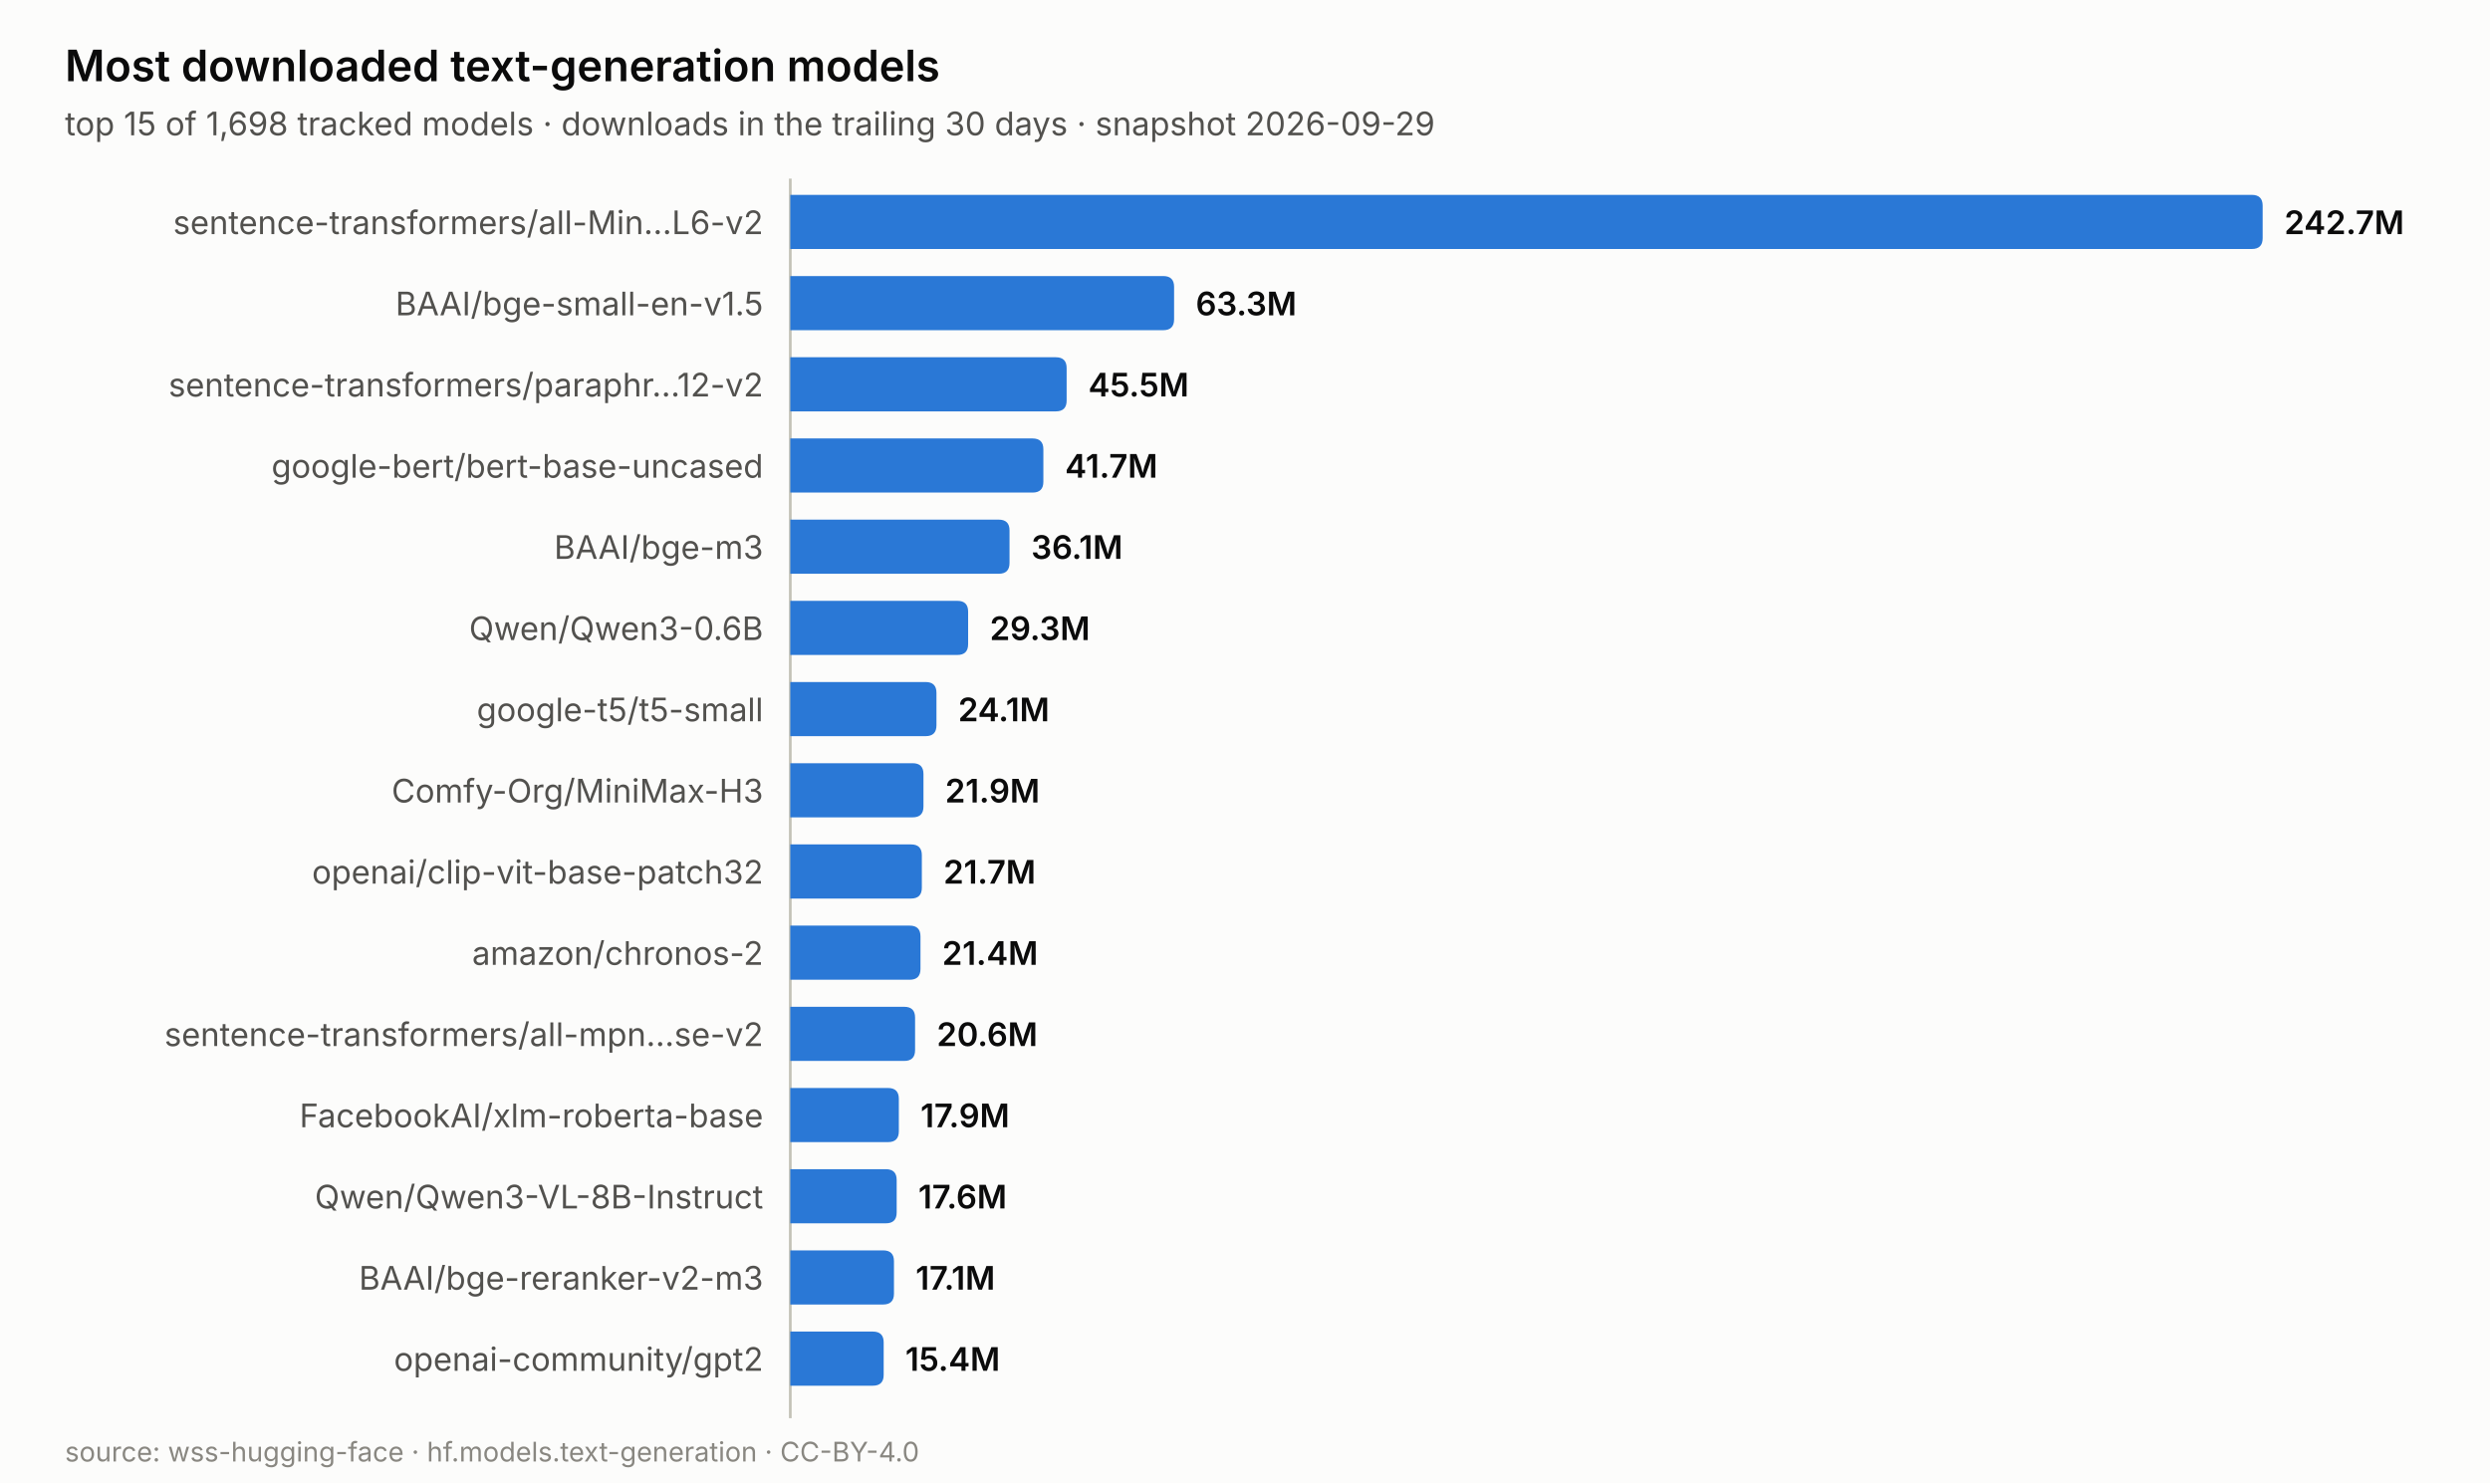
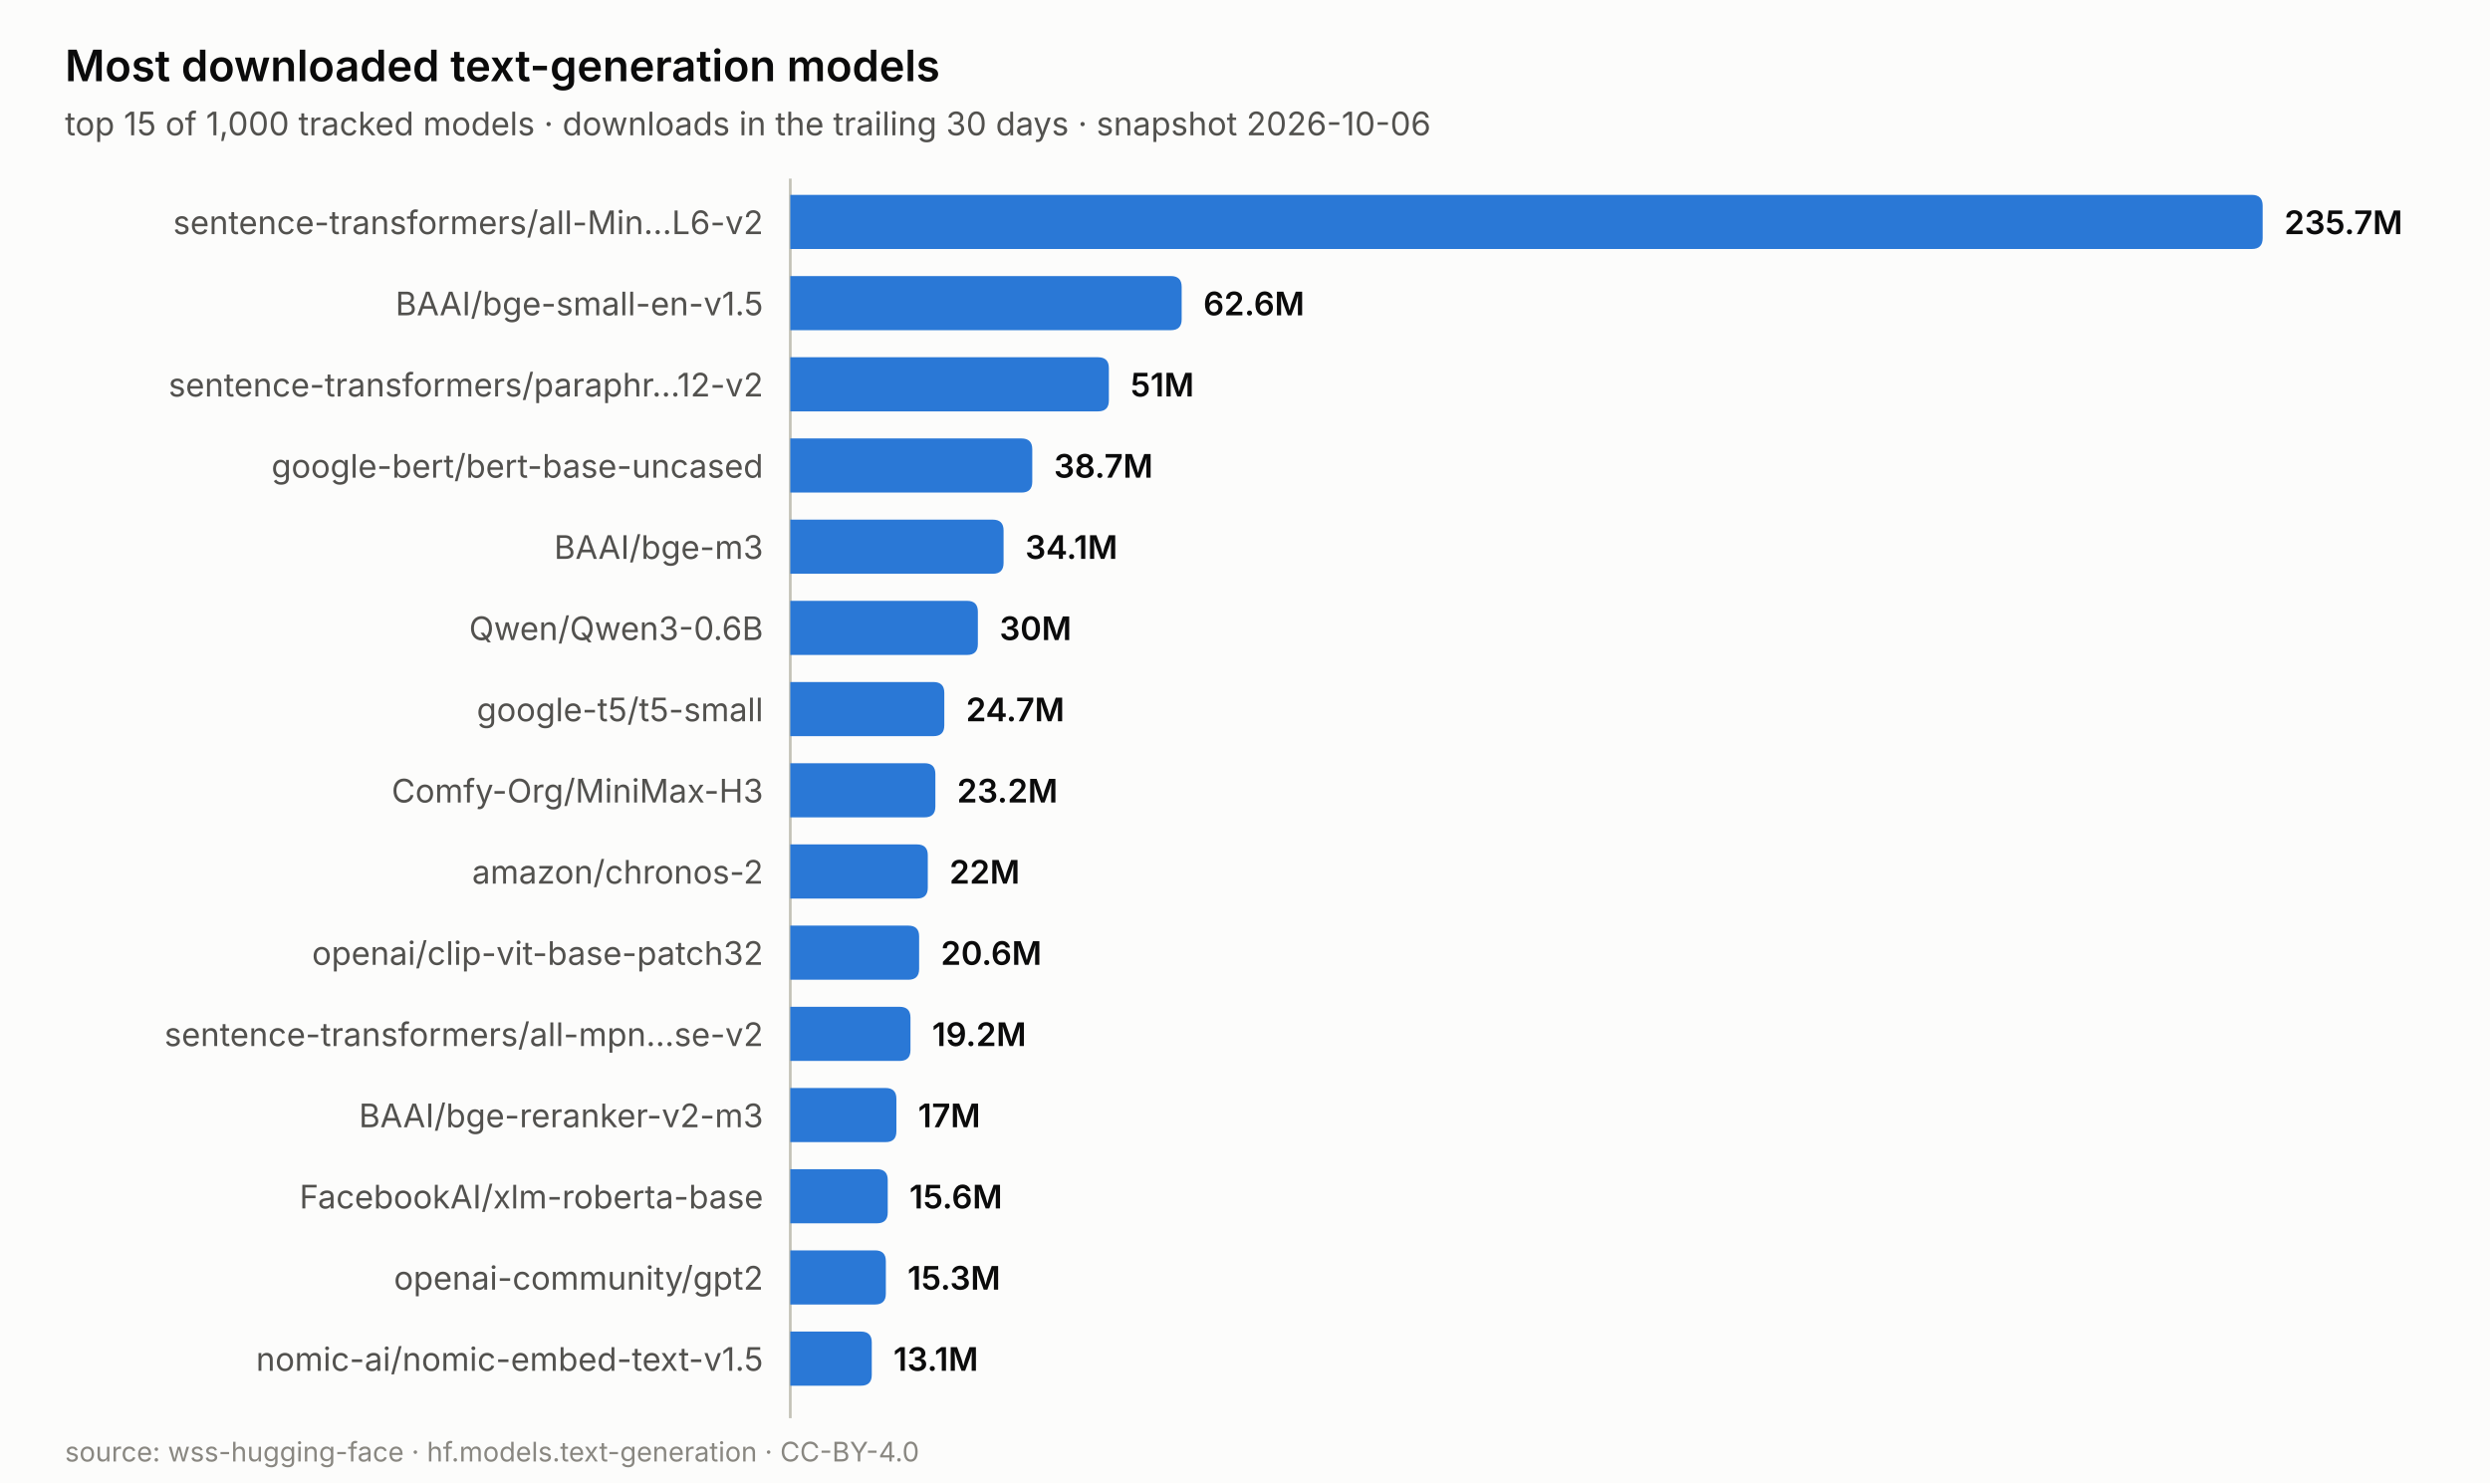
<svg xmlns="http://www.w3.org/2000/svg" width="920.0" height="548.0" viewBox="0 0 920.0 548.0" role="img" aria-label="Most downloaded text-generation models">
  <rect width="920.0" height="548.0" fill="#fcfcfb" />
  <text x="24.0" y="30.0" font-family="system-ui, -apple-system, &quot;Segoe UI&quot;, sans-serif" font-size="16" fill="#0b0b0b" text-anchor="start" font-weight="600" style="">Most downloaded text-generation models</text>
-   <text x="24.0" y="50.0" font-family="system-ui, -apple-system, &quot;Segoe UI&quot;, sans-serif" font-size="12" fill="#52514e" text-anchor="start" font-weight="normal" style="">top 15 of 1,698 tracked models · downloads in the trailing 30 days · snapshot 2026-09-29</text>
+   <text x="24.0" y="50.0" font-family="system-ui, -apple-system, &quot;Segoe UI&quot;, sans-serif" font-size="12" fill="#52514e" text-anchor="start" font-weight="normal" style="">top 15 of 1,000 tracked models · downloads in the trailing 30 days · snapshot 2026-10-06</text>
  <line x1="292.0" y1="66.0" x2="292.0" y2="524.0" stroke="#c3c2b7" stroke-width="1" />
  <path d="M292.0,72.0 h540.0 q4,0 4,4 v12.0 q0,4 -4,4 h-540.0 z" fill="#2a78d6" />
  <text x="282.0" y="86.5" font-family="system-ui, -apple-system, &quot;Segoe UI&quot;, sans-serif" font-size="12" fill="#52514e" text-anchor="end" font-weight="normal" style="">sentence-transformers/all-Min…L6-v2</text>
-   <text x="844.0" y="86.5" font-family="system-ui, -apple-system, &quot;Segoe UI&quot;, sans-serif" font-size="12" fill="#0b0b0b" text-anchor="start" font-weight="600" style="">242.7M</text>
-   <path d="M292.0,102.0 h137.8 q4,0 4,4 v12.0 q0,4 -4,4 h-137.8 z" fill="#2a78d6" />
+   <text x="844.0" y="86.5" font-family="system-ui, -apple-system, &quot;Segoe UI&quot;, sans-serif" font-size="12" fill="#0b0b0b" text-anchor="start" font-weight="600" style="">235.7M</text>
+   <path d="M292.0,102.0 h140.6 q4,0 4,4 v12.0 q0,4 -4,4 h-140.6 z" fill="#2a78d6" />
  <text x="282.0" y="116.5" font-family="system-ui, -apple-system, &quot;Segoe UI&quot;, sans-serif" font-size="12" fill="#52514e" text-anchor="end" font-weight="normal" style="">BAAI/bge-small-en-v1.5</text>
-   <text x="441.8" y="116.5" font-family="system-ui, -apple-system, &quot;Segoe UI&quot;, sans-serif" font-size="12" fill="#0b0b0b" text-anchor="start" font-weight="600" style="">63.3M</text>
-   <path d="M292.0,132.0 h98.1 q4,0 4,4 v12.0 q0,4 -4,4 h-98.1 z" fill="#2a78d6" />
+   <text x="444.6" y="116.5" font-family="system-ui, -apple-system, &quot;Segoe UI&quot;, sans-serif" font-size="12" fill="#0b0b0b" text-anchor="start" font-weight="600" style="">62.6M</text>
+   <path d="M292.0,132.0 h113.7 q4,0 4,4 v12.0 q0,4 -4,4 h-113.7 z" fill="#2a78d6" />
  <text x="282.0" y="146.5" font-family="system-ui, -apple-system, &quot;Segoe UI&quot;, sans-serif" font-size="12" fill="#52514e" text-anchor="end" font-weight="normal" style="">sentence-transformers/paraphr…12-v2</text>
-   <text x="402.1" y="146.5" font-family="system-ui, -apple-system, &quot;Segoe UI&quot;, sans-serif" font-size="12" fill="#0b0b0b" text-anchor="start" font-weight="600" style="">45.5M</text>
-   <path d="M292.0,162.0 h89.5 q4,0 4,4 v12.0 q0,4 -4,4 h-89.5 z" fill="#2a78d6" />
+   <text x="417.7" y="146.5" font-family="system-ui, -apple-system, &quot;Segoe UI&quot;, sans-serif" font-size="12" fill="#0b0b0b" text-anchor="start" font-weight="600" style="">51M</text>
+   <path d="M292.0,162.0 h85.4 q4,0 4,4 v12.0 q0,4 -4,4 h-85.4 z" fill="#2a78d6" />
  <text x="282.0" y="176.5" font-family="system-ui, -apple-system, &quot;Segoe UI&quot;, sans-serif" font-size="12" fill="#52514e" text-anchor="end" font-weight="normal" style="">google-bert/bert-base-uncased</text>
-   <text x="393.5" y="176.5" font-family="system-ui, -apple-system, &quot;Segoe UI&quot;, sans-serif" font-size="12" fill="#0b0b0b" text-anchor="start" font-weight="600" style="">41.7M</text>
-   <path d="M292.0,192.0 h77.0 q4,0 4,4 v12.0 q0,4 -4,4 h-77.0 z" fill="#2a78d6" />
+   <text x="389.4" y="176.5" font-family="system-ui, -apple-system, &quot;Segoe UI&quot;, sans-serif" font-size="12" fill="#0b0b0b" text-anchor="start" font-weight="600" style="">38.7M</text>
+   <path d="M292.0,192.0 h74.8 q4,0 4,4 v12.0 q0,4 -4,4 h-74.8 z" fill="#2a78d6" />
  <text x="282.0" y="206.5" font-family="system-ui, -apple-system, &quot;Segoe UI&quot;, sans-serif" font-size="12" fill="#52514e" text-anchor="end" font-weight="normal" style="">BAAI/bge-m3</text>
-   <text x="381.0" y="206.5" font-family="system-ui, -apple-system, &quot;Segoe UI&quot;, sans-serif" font-size="12" fill="#0b0b0b" text-anchor="start" font-weight="600" style="">36.1M</text>
-   <path d="M292.0,222.0 h61.7 q4,0 4,4 v12.0 q0,4 -4,4 h-61.7 z" fill="#2a78d6" />
+   <text x="378.8" y="206.5" font-family="system-ui, -apple-system, &quot;Segoe UI&quot;, sans-serif" font-size="12" fill="#0b0b0b" text-anchor="start" font-weight="600" style="">34.1M</text>
+   <path d="M292.0,222.0 h65.3 q4,0 4,4 v12.0 q0,4 -4,4 h-65.3 z" fill="#2a78d6" />
  <text x="282.0" y="236.5" font-family="system-ui, -apple-system, &quot;Segoe UI&quot;, sans-serif" font-size="12" fill="#52514e" text-anchor="end" font-weight="normal" style="">Qwen/Qwen3-0.6B</text>
-   <text x="365.7" y="236.5" font-family="system-ui, -apple-system, &quot;Segoe UI&quot;, sans-serif" font-size="12" fill="#0b0b0b" text-anchor="start" font-weight="600" style="">29.3M</text>
-   <path d="M292.0,252.0 h50.0 q4,0 4,4 v12.0 q0,4 -4,4 h-50.0 z" fill="#2a78d6" />
+   <text x="369.3" y="236.5" font-family="system-ui, -apple-system, &quot;Segoe UI&quot;, sans-serif" font-size="12" fill="#0b0b0b" text-anchor="start" font-weight="600" style="">30M</text>
+   <path d="M292.0,252.0 h52.9 q4,0 4,4 v12.0 q0,4 -4,4 h-52.9 z" fill="#2a78d6" />
  <text x="282.0" y="266.5" font-family="system-ui, -apple-system, &quot;Segoe UI&quot;, sans-serif" font-size="12" fill="#52514e" text-anchor="end" font-weight="normal" style="">google-t5/t5-small</text>
-   <text x="354.0" y="266.5" font-family="system-ui, -apple-system, &quot;Segoe UI&quot;, sans-serif" font-size="12" fill="#0b0b0b" text-anchor="start" font-weight="600" style="">24.1M</text>
-   <path d="M292.0,282.0 h45.2 q4,0 4,4 v12.0 q0,4 -4,4 h-45.2 z" fill="#2a78d6" />
+   <text x="356.9" y="266.5" font-family="system-ui, -apple-system, &quot;Segoe UI&quot;, sans-serif" font-size="12" fill="#0b0b0b" text-anchor="start" font-weight="600" style="">24.7M</text>
+   <path d="M292.0,282.0 h49.6 q4,0 4,4 v12.0 q0,4 -4,4 h-49.6 z" fill="#2a78d6" />
  <text x="282.0" y="296.5" font-family="system-ui, -apple-system, &quot;Segoe UI&quot;, sans-serif" font-size="12" fill="#52514e" text-anchor="end" font-weight="normal" style="">Comfy-Org/MiniMax-H3</text>
-   <text x="349.2" y="296.5" font-family="system-ui, -apple-system, &quot;Segoe UI&quot;, sans-serif" font-size="12" fill="#0b0b0b" text-anchor="start" font-weight="600" style="">21.9M</text>
-   <path d="M292.0,312.0 h44.6 q4,0 4,4 v12.0 q0,4 -4,4 h-44.6 z" fill="#2a78d6" />
-   <text x="282.0" y="326.5" font-family="system-ui, -apple-system, &quot;Segoe UI&quot;, sans-serif" font-size="12" fill="#52514e" text-anchor="end" font-weight="normal" style="">openai/clip-vit-base-patch32</text>
-   <text x="348.6" y="326.5" font-family="system-ui, -apple-system, &quot;Segoe UI&quot;, sans-serif" font-size="12" fill="#0b0b0b" text-anchor="start" font-weight="600" style="">21.7M</text>
-   <path d="M292.0,342.0 h44.1 q4,0 4,4 v12.0 q0,4 -4,4 h-44.1 z" fill="#2a78d6" />
-   <text x="282.0" y="356.5" font-family="system-ui, -apple-system, &quot;Segoe UI&quot;, sans-serif" font-size="12" fill="#52514e" text-anchor="end" font-weight="normal" style="">amazon/chronos-2</text>
-   <text x="348.1" y="356.5" font-family="system-ui, -apple-system, &quot;Segoe UI&quot;, sans-serif" font-size="12" fill="#0b0b0b" text-anchor="start" font-weight="600" style="">21.4M</text>
-   <path d="M292.0,372.0 h42.1 q4,0 4,4 v12.0 q0,4 -4,4 h-42.1 z" fill="#2a78d6" />
+   <text x="353.6" y="296.5" font-family="system-ui, -apple-system, &quot;Segoe UI&quot;, sans-serif" font-size="12" fill="#0b0b0b" text-anchor="start" font-weight="600" style="">23.2M</text>
+   <path d="M292.0,312.0 h46.8 q4,0 4,4 v12.0 q0,4 -4,4 h-46.8 z" fill="#2a78d6" />
+   <text x="282.0" y="326.5" font-family="system-ui, -apple-system, &quot;Segoe UI&quot;, sans-serif" font-size="12" fill="#52514e" text-anchor="end" font-weight="normal" style="">amazon/chronos-2</text>
+   <text x="350.8" y="326.5" font-family="system-ui, -apple-system, &quot;Segoe UI&quot;, sans-serif" font-size="12" fill="#0b0b0b" text-anchor="start" font-weight="600" style="">22M</text>
+   <path d="M292.0,342.0 h43.6 q4,0 4,4 v12.0 q0,4 -4,4 h-43.6 z" fill="#2a78d6" />
+   <text x="282.0" y="356.5" font-family="system-ui, -apple-system, &quot;Segoe UI&quot;, sans-serif" font-size="12" fill="#52514e" text-anchor="end" font-weight="normal" style="">openai/clip-vit-base-patch32</text>
+   <text x="347.6" y="356.5" font-family="system-ui, -apple-system, &quot;Segoe UI&quot;, sans-serif" font-size="12" fill="#0b0b0b" text-anchor="start" font-weight="600" style="">20.6M</text>
+   <path d="M292.0,372.0 h40.4 q4,0 4,4 v12.0 q0,4 -4,4 h-40.4 z" fill="#2a78d6" />
  <text x="282.0" y="386.5" font-family="system-ui, -apple-system, &quot;Segoe UI&quot;, sans-serif" font-size="12" fill="#52514e" text-anchor="end" font-weight="normal" style="">sentence-transformers/all-mpn…se-v2</text>
-   <text x="346.1" y="386.5" font-family="system-ui, -apple-system, &quot;Segoe UI&quot;, sans-serif" font-size="12" fill="#0b0b0b" text-anchor="start" font-weight="600" style="">20.6M</text>
-   <path d="M292.0,402.0 h36.1 q4,0 4,4 v12.0 q0,4 -4,4 h-36.1 z" fill="#2a78d6" />
-   <text x="282.0" y="416.5" font-family="system-ui, -apple-system, &quot;Segoe UI&quot;, sans-serif" font-size="12" fill="#52514e" text-anchor="end" font-weight="normal" style="">FacebookAI/xlm-roberta-base</text>
-   <text x="340.1" y="416.5" font-family="system-ui, -apple-system, &quot;Segoe UI&quot;, sans-serif" font-size="12" fill="#0b0b0b" text-anchor="start" font-weight="600" style="">17.9M</text>
-   <path d="M292.0,432.0 h35.3 q4,0 4,4 v12.0 q0,4 -4,4 h-35.3 z" fill="#2a78d6" />
-   <text x="282.0" y="446.5" font-family="system-ui, -apple-system, &quot;Segoe UI&quot;, sans-serif" font-size="12" fill="#52514e" text-anchor="end" font-weight="normal" style="">Qwen/Qwen3-VL-8B-Instruct</text>
-   <text x="339.3" y="446.5" font-family="system-ui, -apple-system, &quot;Segoe UI&quot;, sans-serif" font-size="12" fill="#0b0b0b" text-anchor="start" font-weight="600" style="">17.6M</text>
-   <path d="M292.0,462.0 h34.3 q4,0 4,4 v12.0 q0,4 -4,4 h-34.3 z" fill="#2a78d6" />
-   <text x="282.0" y="476.5" font-family="system-ui, -apple-system, &quot;Segoe UI&quot;, sans-serif" font-size="12" fill="#52514e" text-anchor="end" font-weight="normal" style="">BAAI/bge-reranker-v2-m3</text>
-   <text x="338.3" y="476.5" font-family="system-ui, -apple-system, &quot;Segoe UI&quot;, sans-serif" font-size="12" fill="#0b0b0b" text-anchor="start" font-weight="600" style="">17.1M</text>
-   <path d="M292.0,492.0 h30.5 q4,0 4,4 v12.0 q0,4 -4,4 h-30.5 z" fill="#2a78d6" />
-   <text x="282.0" y="506.5" font-family="system-ui, -apple-system, &quot;Segoe UI&quot;, sans-serif" font-size="12" fill="#52514e" text-anchor="end" font-weight="normal" style="">openai-community/gpt2</text>
-   <text x="334.5" y="506.5" font-family="system-ui, -apple-system, &quot;Segoe UI&quot;, sans-serif" font-size="12" fill="#0b0b0b" text-anchor="start" font-weight="600" style="">15.4M</text>
+   <text x="344.4" y="386.5" font-family="system-ui, -apple-system, &quot;Segoe UI&quot;, sans-serif" font-size="12" fill="#0b0b0b" text-anchor="start" font-weight="600" style="">19.2M</text>
+   <path d="M292.0,402.0 h35.2 q4,0 4,4 v12.0 q0,4 -4,4 h-35.2 z" fill="#2a78d6" />
+   <text x="282.0" y="416.5" font-family="system-ui, -apple-system, &quot;Segoe UI&quot;, sans-serif" font-size="12" fill="#52514e" text-anchor="end" font-weight="normal" style="">BAAI/bge-reranker-v2-m3</text>
+   <text x="339.2" y="416.5" font-family="system-ui, -apple-system, &quot;Segoe UI&quot;, sans-serif" font-size="12" fill="#0b0b0b" text-anchor="start" font-weight="600" style="">17M</text>
+   <path d="M292.0,432.0 h32.0 q4,0 4,4 v12.0 q0,4 -4,4 h-32.0 z" fill="#2a78d6" />
+   <text x="282.0" y="446.5" font-family="system-ui, -apple-system, &quot;Segoe UI&quot;, sans-serif" font-size="12" fill="#52514e" text-anchor="end" font-weight="normal" style="">FacebookAI/xlm-roberta-base</text>
+   <text x="336.0" y="446.5" font-family="system-ui, -apple-system, &quot;Segoe UI&quot;, sans-serif" font-size="12" fill="#0b0b0b" text-anchor="start" font-weight="600" style="">15.6M</text>
+   <path d="M292.0,462.0 h31.3 q4,0 4,4 v12.0 q0,4 -4,4 h-31.3 z" fill="#2a78d6" />
+   <text x="282.0" y="476.5" font-family="system-ui, -apple-system, &quot;Segoe UI&quot;, sans-serif" font-size="12" fill="#52514e" text-anchor="end" font-weight="normal" style="">openai-community/gpt2</text>
+   <text x="335.3" y="476.5" font-family="system-ui, -apple-system, &quot;Segoe UI&quot;, sans-serif" font-size="12" fill="#0b0b0b" text-anchor="start" font-weight="600" style="">15.3M</text>
+   <path d="M292.0,492.0 h26.1 q4,0 4,4 v12.0 q0,4 -4,4 h-26.1 z" fill="#2a78d6" />
+   <text x="282.0" y="506.5" font-family="system-ui, -apple-system, &quot;Segoe UI&quot;, sans-serif" font-size="12" fill="#52514e" text-anchor="end" font-weight="normal" style="">nomic-ai/nomic-embed-text-v1.5</text>
+   <text x="330.1" y="506.5" font-family="system-ui, -apple-system, &quot;Segoe UI&quot;, sans-serif" font-size="12" fill="#0b0b0b" text-anchor="start" font-weight="600" style="">13.1M</text>
  <text x="24.0" y="540.0" font-family="system-ui, -apple-system, &quot;Segoe UI&quot;, sans-serif" font-size="10" fill="#898781" text-anchor="start" font-weight="normal" style="">source: wss-hugging-face · hf.models.text-generation · CC-BY-4.0</text>
</svg>
